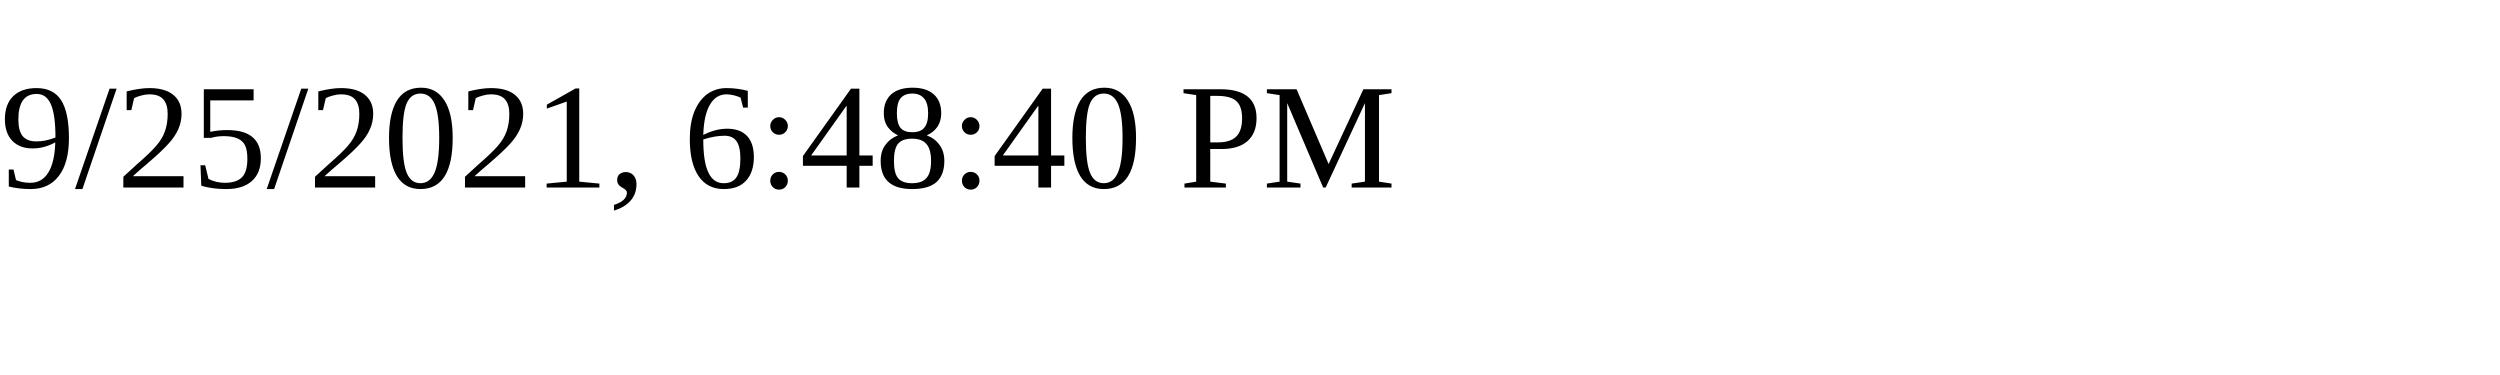
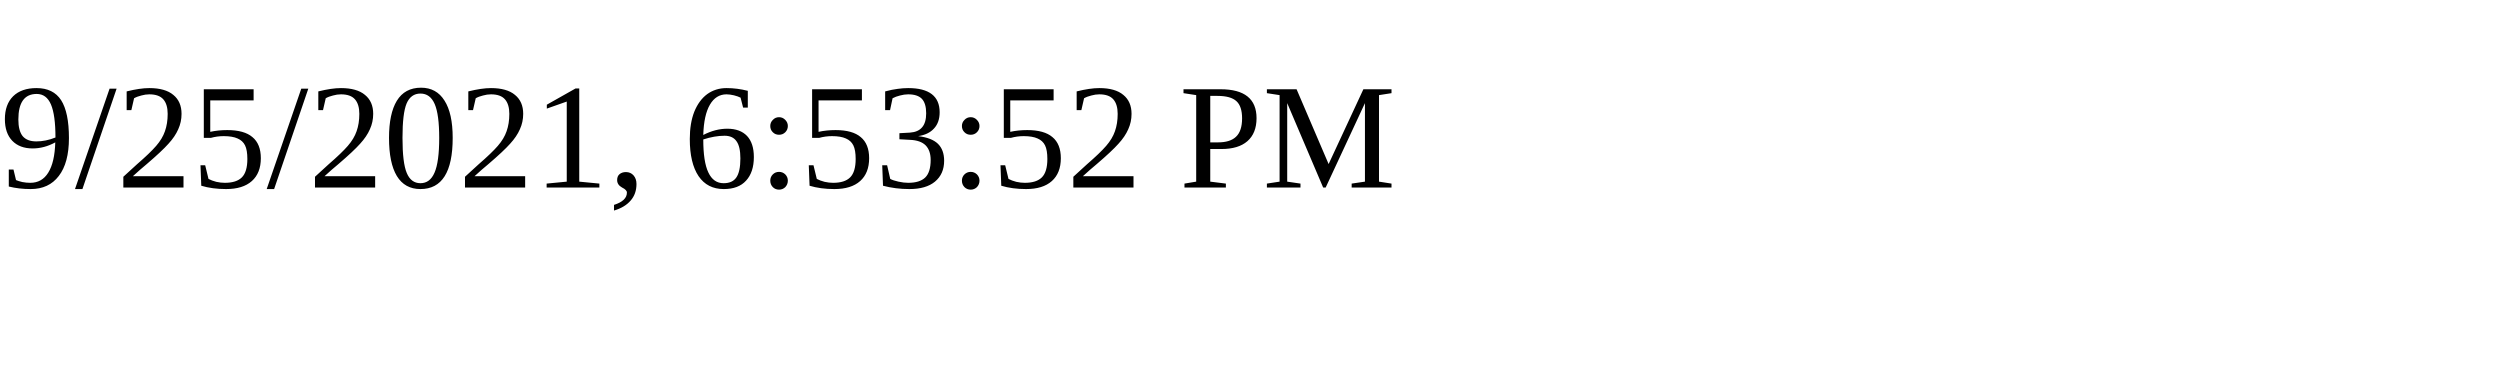
<svg xmlns="http://www.w3.org/2000/svg" height="30" width="200">
-   <text x="0" y="15">9/25/2021, 6:48:40 PM</text>
+   <text x="0" y="15">9/25/2021, 6:53:52 PM</text>
</svg>
